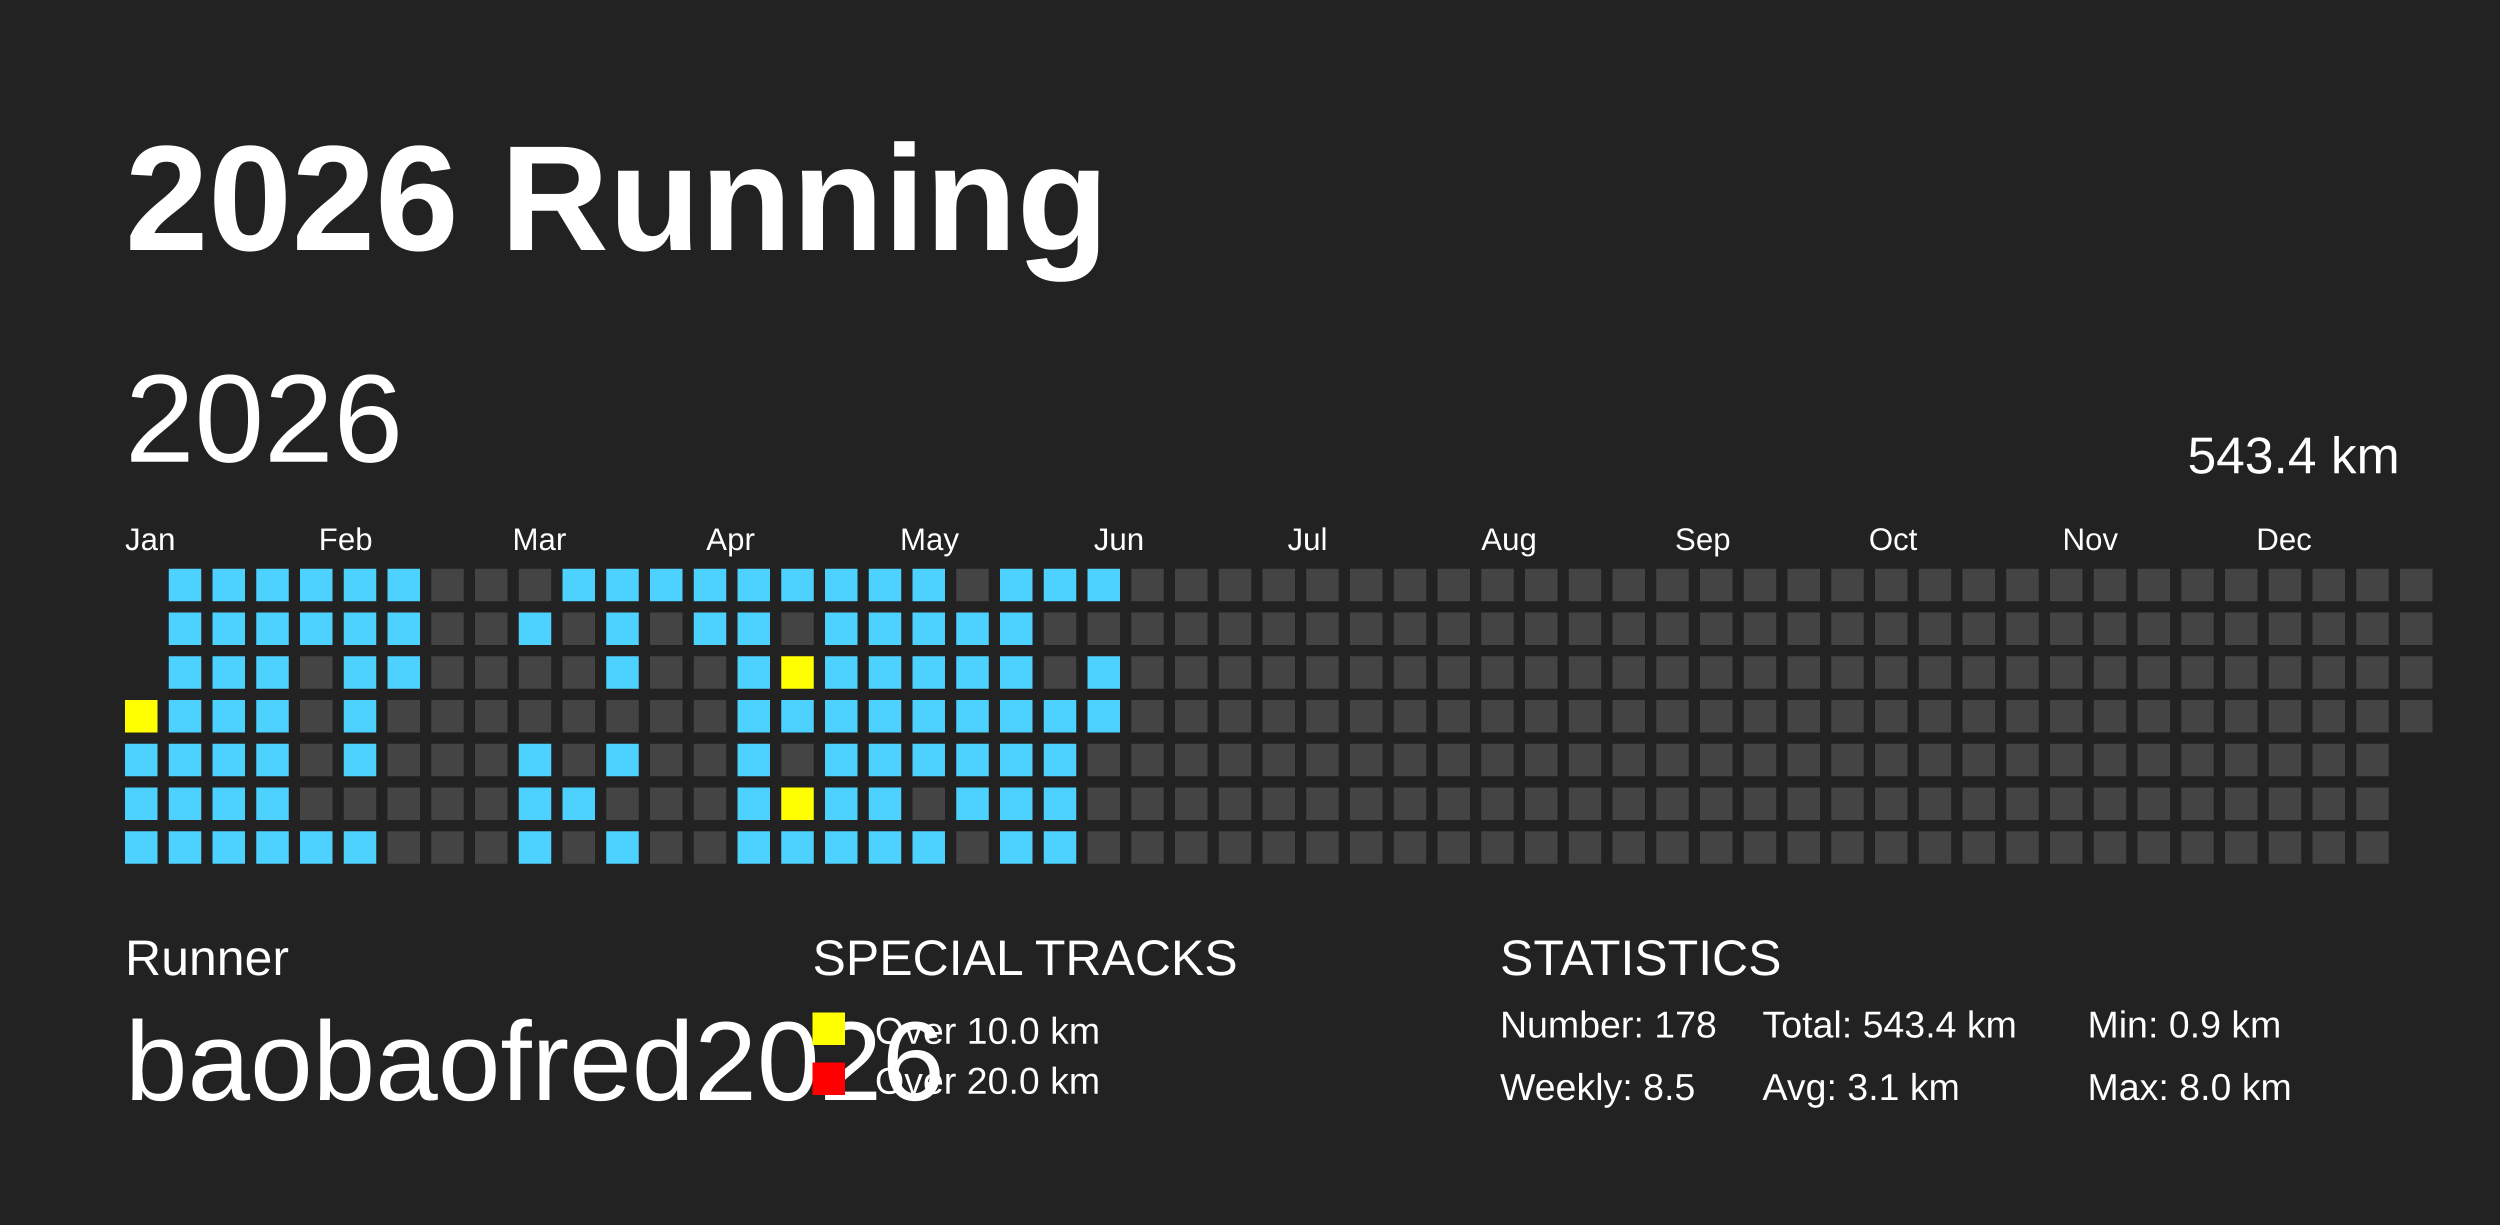
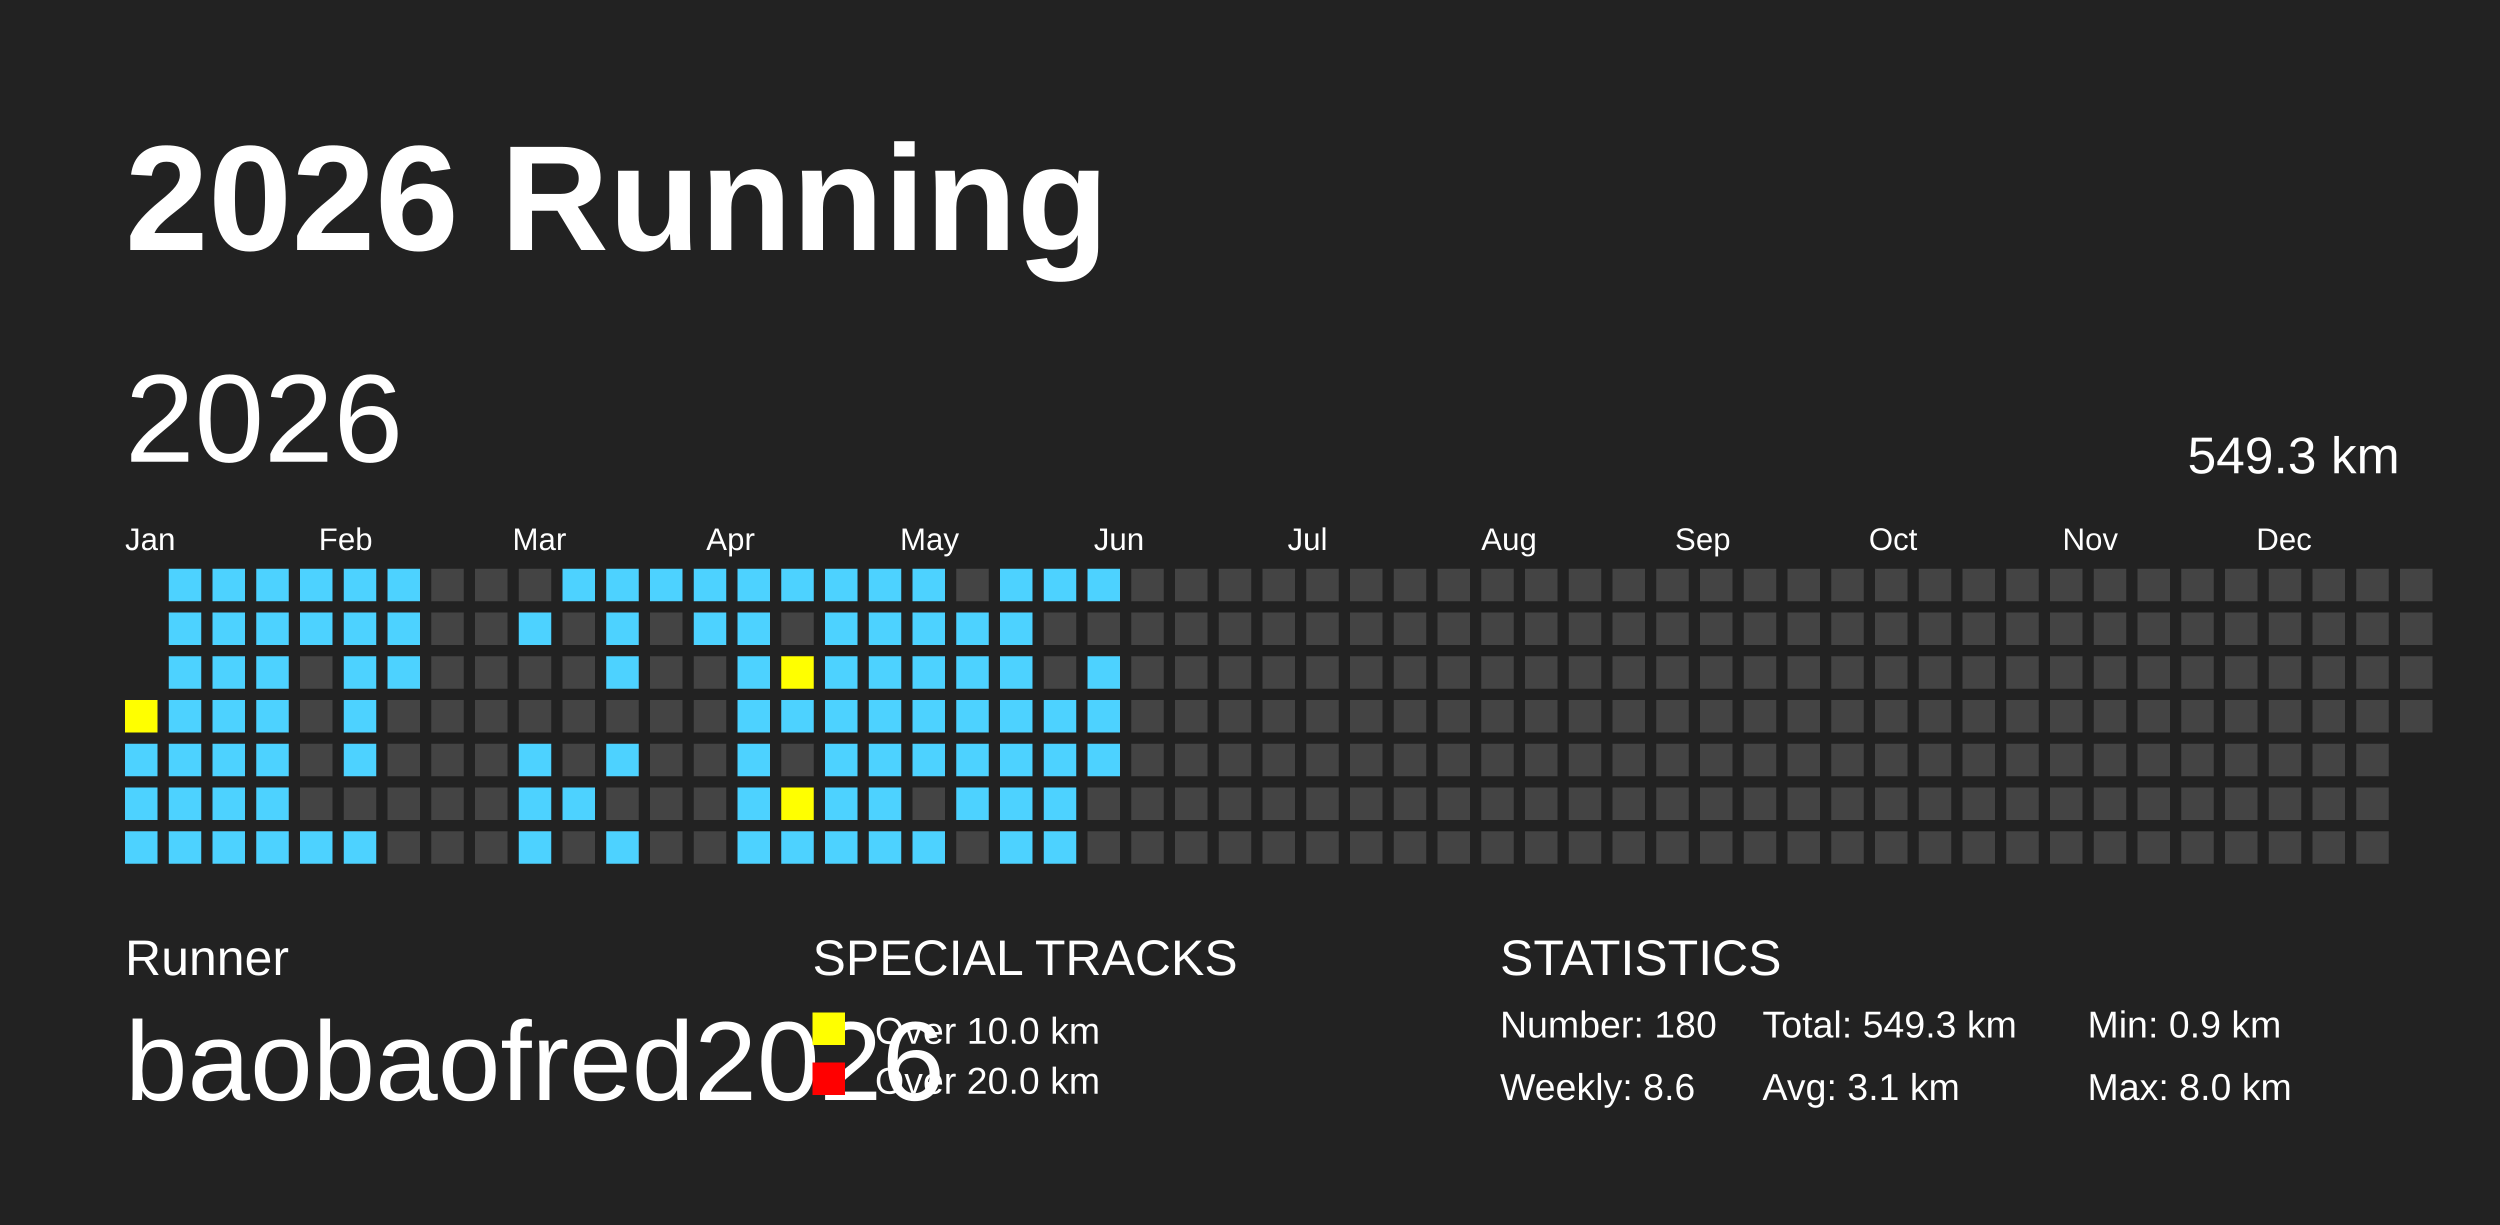
<svg xmlns="http://www.w3.org/2000/svg" baseProfile="full" height="98mm" version="1.1" viewBox="0,0,200,98" width="200mm">
  <defs />
  <rect fill="#222222" height="98" width="200" x="0" y="0" />
  <text fill="#FFFFFF" style="font-size:12px; font-family:Arial; font-weight:bold;" x="10" y="20">2026 Running</text>
  <text fill="#FFFFFF" style="font-size:4px; font-family:Arial" x="10" y="78">Runner</text>
  <text fill="#FFFFFF" style="font-size:9px; font-family:Arial" x="10" y="88">baobaofred2026</text>
  <text fill="#FFFFFF" style="font-size:4px; font-family:Arial" x="65" y="78">SPECIAL TRACKS</text>
  <rect fill="yellow" height="2.6" width="2.6" x="65" y="81" />
  <text fill="#FFFFFF" style="font-size:3px; font-family:Arial" x="70" y="83.5">Over 10.0 km</text>
  <rect fill="red" height="2.6" width="2.6" x="65" y="85" />
  <text fill="#FFFFFF" style="font-size:3px; font-family:Arial" x="70" y="87.5">Over 20.0 km</text>
  <text fill="#FFFFFF" style="font-size:4px; font-family:Arial" x="120" y="78">STATISTICS</text>
-   <text fill="#FFFFFF" style="font-size:3px; font-family:Arial" x="120" y="83">Number: 178</text>
-   <text fill="#FFFFFF" style="font-size:3px; font-family:Arial" x="120" y="88">Weekly: 8.5</text>
-   <text fill="#FFFFFF" style="font-size:3px; font-family:Arial" x="141" y="83">Total: 543.4 km</text>
+   <text fill="#FFFFFF" style="font-size:3px; font-family:Arial" x="120" y="83">Number: 180</text>
+   <text fill="#FFFFFF" style="font-size:3px; font-family:Arial" x="120" y="88">Weekly: 8.6</text>
+   <text fill="#FFFFFF" style="font-size:3px; font-family:Arial" x="141" y="83">Total: 549.3 km</text>
  <text fill="#FFFFFF" style="font-size:3px; font-family:Arial" x="141" y="88">Avg: 3.1 km</text>
  <text fill="#FFFFFF" style="font-size:3px; font-family:Arial" x="167" y="83">Min: 0.9 km</text>
  <text fill="#FFFFFF" style="font-size:3px; font-family:Arial" x="167" y="88">Max: 8.0 km</text>
  <text dominant-baseline="hanging" fill="#FFFFFF" style="font-size:10.0px; font-family:Arial;" x="10" y="30">2026</text>
-   <text dominant-baseline="hanging" fill="#FFFFFF" style="font-size:4.125px; font-family:Arial;" x="175" y="35">543.4 km</text>
+   <text dominant-baseline="hanging" fill="#FFFFFF" style="font-size:4.125px; font-family:Arial;" x="175" y="35">549.3 km</text>
  <text fill="#FFFFFF" style="font-size:2.5px; font-family:Arial" x="10.0" y="44">Jan</text>
  <text fill="#FFFFFF" style="font-size:2.5px; font-family:Arial" x="25.5" y="44">Feb</text>
  <text fill="#FFFFFF" style="font-size:2.5px; font-family:Arial" x="41.0" y="44">Mar</text>
  <text fill="#FFFFFF" style="font-size:2.5px; font-family:Arial" x="56.5" y="44">Apr</text>
  <text fill="#FFFFFF" style="font-size:2.5px; font-family:Arial" x="72.0" y="44">May</text>
  <text fill="#FFFFFF" style="font-size:2.5px; font-family:Arial" x="87.5" y="44">Jun</text>
  <text fill="#FFFFFF" style="font-size:2.5px; font-family:Arial" x="103.0" y="44">Jul</text>
  <text fill="#FFFFFF" style="font-size:2.5px; font-family:Arial" x="118.5" y="44">Aug</text>
  <text fill="#FFFFFF" style="font-size:2.5px; font-family:Arial" x="134.0" y="44">Sep</text>
  <text fill="#FFFFFF" style="font-size:2.5px; font-family:Arial" x="149.5" y="44">Oct</text>
  <text fill="#FFFFFF" style="font-size:2.5px; font-family:Arial" x="165.0" y="44">Nov</text>
  <text fill="#FFFFFF" style="font-size:2.5px; font-family:Arial" x="180.5" y="44">Dec</text>
  <rect fill="yellow" height="2.6" width="2.6" x="10.0" y="56.0" />
  <rect fill="#4DD2FF" height="2.6" width="2.6" x="10.0" y="59.5" />
  <rect fill="#4DD2FF" height="2.6" width="2.6" x="10.0" y="63.0" />
  <rect fill="#4DD2FF" height="2.6" width="2.6" x="10.0" y="66.5" />
  <rect fill="#4DD2FF" height="2.6" width="2.6" x="13.5" y="45.5" />
  <rect fill="#4DD2FF" height="2.6" width="2.6" x="13.5" y="49.0" />
  <rect fill="#4DD2FF" height="2.6" width="2.6" x="13.5" y="52.5" />
  <rect fill="#4DD2FF" height="2.6" width="2.6" x="13.5" y="56.0" />
  <rect fill="#4DD2FF" height="2.6" width="2.6" x="13.5" y="59.5" />
  <rect fill="#4DD2FF" height="2.6" width="2.6" x="13.5" y="63.0" />
  <rect fill="#4DD2FF" height="2.6" width="2.6" x="13.5" y="66.5" />
  <rect fill="#4DD2FF" height="2.6" width="2.6" x="17.0" y="45.5" />
  <rect fill="#4DD2FF" height="2.6" width="2.6" x="17.0" y="49.0" />
  <rect fill="#4DD2FF" height="2.6" width="2.6" x="17.0" y="52.5" />
  <rect fill="#4DD2FF" height="2.6" width="2.6" x="17.0" y="56.0" />
  <rect fill="#4DD2FF" height="2.6" width="2.6" x="17.0" y="59.5" />
  <rect fill="#4DD2FF" height="2.6" width="2.6" x="17.0" y="63.0" />
  <rect fill="#4DD2FF" height="2.6" width="2.6" x="17.0" y="66.5" />
  <rect fill="#4DD2FF" height="2.6" width="2.6" x="20.5" y="45.5" />
  <rect fill="#4DD2FF" height="2.6" width="2.6" x="20.5" y="49.0" />
  <rect fill="#4DD2FF" height="2.6" width="2.6" x="20.5" y="52.5" />
  <rect fill="#4DD2FF" height="2.6" width="2.6" x="20.5" y="56.0" />
  <rect fill="#4DD2FF" height="2.6" width="2.6" x="20.5" y="59.5" />
  <rect fill="#4DD2FF" height="2.6" width="2.6" x="20.5" y="63.0" />
  <rect fill="#4DD2FF" height="2.6" width="2.6" x="20.5" y="66.5" />
  <rect fill="#4DD2FF" height="2.6" width="2.6" x="24.0" y="45.5" />
  <rect fill="#4DD2FF" height="2.6" width="2.6" x="24.0" y="49.0" />
  <rect fill="#444444" height="2.6" width="2.6" x="24.0" y="52.5" />
  <rect fill="#444444" height="2.6" width="2.6" x="24.0" y="56.0" />
  <rect fill="#444444" height="2.6" width="2.6" x="24.0" y="59.5" />
  <rect fill="#444444" height="2.6" width="2.6" x="24.0" y="63.0" />
  <rect fill="#4DD2FF" height="2.6" width="2.6" x="24.0" y="66.5" />
  <rect fill="#4DD2FF" height="2.6" width="2.6" x="27.5" y="45.5" />
  <rect fill="#4DD2FF" height="2.6" width="2.6" x="27.5" y="49.0" />
  <rect fill="#4DD2FF" height="2.6" width="2.6" x="27.5" y="52.5" />
  <rect fill="#4DD2FF" height="2.6" width="2.6" x="27.5" y="56.0" />
  <rect fill="#4DD2FF" height="2.6" width="2.6" x="27.5" y="59.5" />
  <rect fill="#444444" height="2.6" width="2.6" x="27.5" y="63.0" />
  <rect fill="#4DD2FF" height="2.6" width="2.6" x="27.5" y="66.5" />
  <rect fill="#4DD2FF" height="2.6" width="2.6" x="31.0" y="45.5" />
  <rect fill="#4DD2FF" height="2.6" width="2.6" x="31.0" y="49.0" />
  <rect fill="#4DD2FF" height="2.6" width="2.6" x="31.0" y="52.5" />
  <rect fill="#444444" height="2.6" width="2.6" x="31.0" y="56.0" />
  <rect fill="#444444" height="2.6" width="2.6" x="31.0" y="59.5" />
  <rect fill="#444444" height="2.6" width="2.6" x="31.0" y="63.0" />
  <rect fill="#444444" height="2.6" width="2.6" x="31.0" y="66.5" />
  <rect fill="#444444" height="2.6" width="2.6" x="34.5" y="45.5" />
  <rect fill="#444444" height="2.6" width="2.6" x="34.5" y="49.0" />
  <rect fill="#444444" height="2.6" width="2.6" x="34.5" y="52.5" />
  <rect fill="#444444" height="2.6" width="2.6" x="34.5" y="56.0" />
  <rect fill="#444444" height="2.6" width="2.6" x="34.5" y="59.5" />
  <rect fill="#444444" height="2.6" width="2.6" x="34.5" y="63.0" />
  <rect fill="#444444" height="2.6" width="2.6" x="34.5" y="66.5" />
  <rect fill="#444444" height="2.6" width="2.6" x="38.0" y="45.5" />
  <rect fill="#444444" height="2.6" width="2.6" x="38.0" y="49.0" />
  <rect fill="#444444" height="2.6" width="2.6" x="38.0" y="52.5" />
  <rect fill="#444444" height="2.6" width="2.6" x="38.0" y="56.0" />
  <rect fill="#444444" height="2.6" width="2.6" x="38.0" y="59.5" />
  <rect fill="#444444" height="2.6" width="2.6" x="38.0" y="63.0" />
  <rect fill="#444444" height="2.6" width="2.6" x="38.0" y="66.5" />
  <rect fill="#444444" height="2.6" width="2.6" x="41.5" y="45.5" />
  <rect fill="#4DD2FF" height="2.6" width="2.6" x="41.5" y="49.0" />
  <rect fill="#444444" height="2.6" width="2.6" x="41.5" y="52.5" />
  <rect fill="#444444" height="2.6" width="2.6" x="41.5" y="56.0" />
  <rect fill="#4DD2FF" height="2.6" width="2.6" x="41.5" y="59.5" />
  <rect fill="#4DD2FF" height="2.6" width="2.6" x="41.5" y="63.0" />
  <rect fill="#4DD2FF" height="2.6" width="2.6" x="41.5" y="66.5" />
  <rect fill="#4DD2FF" height="2.6" width="2.6" x="45.0" y="45.5" />
  <rect fill="#444444" height="2.6" width="2.6" x="45.0" y="49.0" />
  <rect fill="#444444" height="2.6" width="2.6" x="45.0" y="52.5" />
  <rect fill="#444444" height="2.6" width="2.6" x="45.0" y="56.0" />
  <rect fill="#444444" height="2.6" width="2.6" x="45.0" y="59.5" />
  <rect fill="#4DD2FF" height="2.6" width="2.6" x="45.0" y="63.0" />
  <rect fill="#444444" height="2.6" width="2.6" x="45.0" y="66.5" />
  <rect fill="#4DD2FF" height="2.6" width="2.6" x="48.5" y="45.5" />
  <rect fill="#4DD2FF" height="2.6" width="2.6" x="48.5" y="49.0" />
  <rect fill="#4DD2FF" height="2.6" width="2.6" x="48.5" y="52.5" />
  <rect fill="#444444" height="2.6" width="2.6" x="48.5" y="56.0" />
  <rect fill="#4DD2FF" height="2.6" width="2.6" x="48.5" y="59.5" />
  <rect fill="#444444" height="2.6" width="2.6" x="48.5" y="63.0" />
  <rect fill="#4DD2FF" height="2.6" width="2.6" x="48.5" y="66.5" />
  <rect fill="#4DD2FF" height="2.6" width="2.6" x="52.0" y="45.5" />
  <rect fill="#444444" height="2.6" width="2.6" x="52.0" y="49.0" />
  <rect fill="#444444" height="2.6" width="2.6" x="52.0" y="52.5" />
  <rect fill="#444444" height="2.6" width="2.6" x="52.0" y="56.0" />
  <rect fill="#444444" height="2.6" width="2.6" x="52.0" y="59.5" />
  <rect fill="#444444" height="2.6" width="2.6" x="52.0" y="63.0" />
  <rect fill="#444444" height="2.6" width="2.6" x="52.0" y="66.5" />
  <rect fill="#4DD2FF" height="2.6" width="2.6" x="55.5" y="45.5" />
  <rect fill="#4DD2FF" height="2.6" width="2.6" x="55.5" y="49.0" />
  <rect fill="#444444" height="2.6" width="2.6" x="55.5" y="52.5" />
  <rect fill="#444444" height="2.6" width="2.6" x="55.5" y="56.0" />
  <rect fill="#444444" height="2.6" width="2.6" x="55.5" y="59.5" />
  <rect fill="#444444" height="2.6" width="2.6" x="55.5" y="63.0" />
  <rect fill="#444444" height="2.6" width="2.6" x="55.5" y="66.5" />
  <rect fill="#4DD2FF" height="2.6" width="2.6" x="59.0" y="45.5" />
  <rect fill="#4DD2FF" height="2.6" width="2.6" x="59.0" y="49.0" />
  <rect fill="#4DD2FF" height="2.6" width="2.6" x="59.0" y="52.5" />
  <rect fill="#4DD2FF" height="2.6" width="2.6" x="59.0" y="56.0" />
  <rect fill="#4DD2FF" height="2.6" width="2.6" x="59.0" y="59.5" />
  <rect fill="#4DD2FF" height="2.6" width="2.6" x="59.0" y="63.0" />
  <rect fill="#4DD2FF" height="2.6" width="2.6" x="59.0" y="66.5" />
  <rect fill="#4DD2FF" height="2.6" width="2.6" x="62.5" y="45.5" />
  <rect fill="#444444" height="2.6" width="2.6" x="62.5" y="49.0" />
  <rect fill="yellow" height="2.6" width="2.6" x="62.5" y="52.5" />
  <rect fill="#4DD2FF" height="2.6" width="2.6" x="62.5" y="56.0" />
  <rect fill="#444444" height="2.6" width="2.6" x="62.5" y="59.5" />
  <rect fill="yellow" height="2.6" width="2.6" x="62.5" y="63.0" />
  <rect fill="#4DD2FF" height="2.6" width="2.6" x="62.5" y="66.5" />
  <rect fill="#4DD2FF" height="2.6" width="2.6" x="66.0" y="45.5" />
  <rect fill="#4DD2FF" height="2.6" width="2.6" x="66.0" y="49.0" />
  <rect fill="#4DD2FF" height="2.6" width="2.6" x="66.0" y="52.5" />
  <rect fill="#4DD2FF" height="2.6" width="2.6" x="66.0" y="56.0" />
  <rect fill="#4DD2FF" height="2.6" width="2.6" x="66.0" y="59.5" />
  <rect fill="#4DD2FF" height="2.6" width="2.6" x="66.0" y="63.0" />
  <rect fill="#4DD2FF" height="2.6" width="2.6" x="66.0" y="66.5" />
  <rect fill="#4DD2FF" height="2.6" width="2.6" x="69.5" y="45.5" />
  <rect fill="#4DD2FF" height="2.6" width="2.6" x="69.5" y="49.0" />
  <rect fill="#4DD2FF" height="2.6" width="2.6" x="69.5" y="52.5" />
  <rect fill="#4DD2FF" height="2.6" width="2.6" x="69.5" y="56.0" />
  <rect fill="#4DD2FF" height="2.6" width="2.6" x="69.5" y="59.5" />
  <rect fill="#4DD2FF" height="2.6" width="2.6" x="69.5" y="63.0" />
  <rect fill="#4DD2FF" height="2.6" width="2.6" x="69.5" y="66.5" />
  <rect fill="#4DD2FF" height="2.6" width="2.6" x="73.0" y="45.5" />
  <rect fill="#4DD2FF" height="2.6" width="2.6" x="73.0" y="49.0" />
  <rect fill="#4DD2FF" height="2.6" width="2.6" x="73.0" y="52.5" />
  <rect fill="#4DD2FF" height="2.6" width="2.6" x="73.0" y="56.0" />
  <rect fill="#4DD2FF" height="2.6" width="2.6" x="73.0" y="59.5" />
  <rect fill="#444444" height="2.6" width="2.6" x="73.0" y="63.0" />
  <rect fill="#4DD2FF" height="2.6" width="2.6" x="73.0" y="66.5" />
  <rect fill="#444444" height="2.6" width="2.6" x="76.5" y="45.5" />
  <rect fill="#4DD2FF" height="2.6" width="2.6" x="76.5" y="49.0" />
  <rect fill="#4DD2FF" height="2.6" width="2.6" x="76.5" y="52.5" />
  <rect fill="#4DD2FF" height="2.6" width="2.6" x="76.5" y="56.0" />
  <rect fill="#4DD2FF" height="2.6" width="2.6" x="76.5" y="59.5" />
  <rect fill="#4DD2FF" height="2.6" width="2.6" x="76.5" y="63.0" />
  <rect fill="#444444" height="2.6" width="2.6" x="76.5" y="66.5" />
  <rect fill="#4DD2FF" height="2.6" width="2.6" x="80.0" y="45.5" />
  <rect fill="#4DD2FF" height="2.6" width="2.6" x="80.0" y="49.0" />
  <rect fill="#4DD2FF" height="2.6" width="2.6" x="80.0" y="52.5" />
  <rect fill="#4DD2FF" height="2.6" width="2.6" x="80.0" y="56.0" />
  <rect fill="#4DD2FF" height="2.6" width="2.6" x="80.0" y="59.5" />
  <rect fill="#4DD2FF" height="2.6" width="2.6" x="80.0" y="63.0" />
  <rect fill="#4DD2FF" height="2.6" width="2.6" x="80.0" y="66.5" />
  <rect fill="#4DD2FF" height="2.6" width="2.6" x="83.5" y="45.5" />
  <rect fill="#444444" height="2.6" width="2.6" x="83.5" y="49.0" />
  <rect fill="#444444" height="2.6" width="2.6" x="83.5" y="52.5" />
  <rect fill="#4DD2FF" height="2.6" width="2.6" x="83.5" y="56.0" />
  <rect fill="#4DD2FF" height="2.6" width="2.6" x="83.5" y="59.5" />
  <rect fill="#4DD2FF" height="2.6" width="2.6" x="83.5" y="63.0" />
  <rect fill="#4DD2FF" height="2.6" width="2.6" x="83.5" y="66.5" />
  <rect fill="#4DD2FF" height="2.6" width="2.6" x="87.0" y="45.5" />
  <rect fill="#444444" height="2.6" width="2.6" x="87.0" y="49.0" />
  <rect fill="#4DD2FF" height="2.6" width="2.6" x="87.0" y="52.5" />
  <rect fill="#4DD2FF" height="2.6" width="2.6" x="87.0" y="56.0" />
-   <rect fill="#444444" height="2.6" width="2.6" x="87.0" y="59.5" />
+   <rect fill="#4DD2FF" height="2.6" width="2.6" x="87.0" y="59.5" />
  <rect fill="#444444" height="2.6" width="2.6" x="87.0" y="63.0" />
  <rect fill="#444444" height="2.6" width="2.6" x="87.0" y="66.5" />
  <rect fill="#444444" height="2.6" width="2.6" x="90.5" y="45.5" />
  <rect fill="#444444" height="2.6" width="2.6" x="90.5" y="49.0" />
  <rect fill="#444444" height="2.6" width="2.6" x="90.5" y="52.5" />
  <rect fill="#444444" height="2.6" width="2.6" x="90.5" y="56.0" />
  <rect fill="#444444" height="2.6" width="2.6" x="90.5" y="59.5" />
  <rect fill="#444444" height="2.6" width="2.6" x="90.5" y="63.0" />
  <rect fill="#444444" height="2.6" width="2.6" x="90.5" y="66.5" />
  <rect fill="#444444" height="2.6" width="2.6" x="94.0" y="45.5" />
  <rect fill="#444444" height="2.6" width="2.6" x="94.0" y="49.0" />
  <rect fill="#444444" height="2.6" width="2.6" x="94.0" y="52.5" />
  <rect fill="#444444" height="2.6" width="2.6" x="94.0" y="56.0" />
  <rect fill="#444444" height="2.6" width="2.6" x="94.0" y="59.5" />
  <rect fill="#444444" height="2.6" width="2.6" x="94.0" y="63.0" />
  <rect fill="#444444" height="2.6" width="2.6" x="94.0" y="66.5" />
  <rect fill="#444444" height="2.6" width="2.6" x="97.5" y="45.5" />
  <rect fill="#444444" height="2.6" width="2.6" x="97.5" y="49.0" />
  <rect fill="#444444" height="2.6" width="2.6" x="97.5" y="52.5" />
  <rect fill="#444444" height="2.6" width="2.6" x="97.5" y="56.0" />
  <rect fill="#444444" height="2.6" width="2.6" x="97.5" y="59.5" />
  <rect fill="#444444" height="2.6" width="2.6" x="97.5" y="63.0" />
  <rect fill="#444444" height="2.6" width="2.6" x="97.5" y="66.5" />
  <rect fill="#444444" height="2.6" width="2.6" x="101.0" y="45.5" />
  <rect fill="#444444" height="2.6" width="2.6" x="101.0" y="49.0" />
  <rect fill="#444444" height="2.6" width="2.6" x="101.0" y="52.5" />
  <rect fill="#444444" height="2.6" width="2.6" x="101.0" y="56.0" />
  <rect fill="#444444" height="2.6" width="2.6" x="101.0" y="59.5" />
  <rect fill="#444444" height="2.6" width="2.6" x="101.0" y="63.0" />
  <rect fill="#444444" height="2.6" width="2.6" x="101.0" y="66.5" />
  <rect fill="#444444" height="2.6" width="2.6" x="104.5" y="45.5" />
  <rect fill="#444444" height="2.6" width="2.6" x="104.5" y="49.0" />
  <rect fill="#444444" height="2.6" width="2.6" x="104.5" y="52.5" />
  <rect fill="#444444" height="2.6" width="2.6" x="104.5" y="56.0" />
  <rect fill="#444444" height="2.6" width="2.6" x="104.5" y="59.5" />
  <rect fill="#444444" height="2.6" width="2.6" x="104.5" y="63.0" />
  <rect fill="#444444" height="2.6" width="2.6" x="104.5" y="66.5" />
  <rect fill="#444444" height="2.6" width="2.6" x="108.0" y="45.5" />
  <rect fill="#444444" height="2.6" width="2.6" x="108.0" y="49.0" />
  <rect fill="#444444" height="2.6" width="2.6" x="108.0" y="52.5" />
  <rect fill="#444444" height="2.6" width="2.6" x="108.0" y="56.0" />
  <rect fill="#444444" height="2.6" width="2.6" x="108.0" y="59.5" />
  <rect fill="#444444" height="2.6" width="2.6" x="108.0" y="63.0" />
  <rect fill="#444444" height="2.6" width="2.6" x="108.0" y="66.5" />
  <rect fill="#444444" height="2.6" width="2.6" x="111.5" y="45.5" />
  <rect fill="#444444" height="2.6" width="2.6" x="111.5" y="49.0" />
  <rect fill="#444444" height="2.6" width="2.6" x="111.5" y="52.5" />
  <rect fill="#444444" height="2.6" width="2.6" x="111.5" y="56.0" />
  <rect fill="#444444" height="2.6" width="2.6" x="111.5" y="59.5" />
  <rect fill="#444444" height="2.6" width="2.6" x="111.5" y="63.0" />
  <rect fill="#444444" height="2.6" width="2.6" x="111.5" y="66.5" />
  <rect fill="#444444" height="2.6" width="2.6" x="115.0" y="45.5" />
  <rect fill="#444444" height="2.6" width="2.6" x="115.0" y="49.0" />
  <rect fill="#444444" height="2.6" width="2.6" x="115.0" y="52.5" />
  <rect fill="#444444" height="2.6" width="2.6" x="115.0" y="56.0" />
  <rect fill="#444444" height="2.6" width="2.6" x="115.0" y="59.5" />
  <rect fill="#444444" height="2.6" width="2.6" x="115.0" y="63.0" />
  <rect fill="#444444" height="2.6" width="2.6" x="115.0" y="66.5" />
  <rect fill="#444444" height="2.6" width="2.6" x="118.5" y="45.5" />
  <rect fill="#444444" height="2.6" width="2.6" x="118.5" y="49.0" />
  <rect fill="#444444" height="2.6" width="2.6" x="118.5" y="52.5" />
  <rect fill="#444444" height="2.6" width="2.6" x="118.5" y="56.0" />
  <rect fill="#444444" height="2.6" width="2.6" x="118.5" y="59.5" />
  <rect fill="#444444" height="2.6" width="2.6" x="118.5" y="63.0" />
  <rect fill="#444444" height="2.6" width="2.6" x="118.5" y="66.5" />
  <rect fill="#444444" height="2.6" width="2.6" x="122.0" y="45.5" />
  <rect fill="#444444" height="2.6" width="2.6" x="122.0" y="49.0" />
  <rect fill="#444444" height="2.6" width="2.6" x="122.0" y="52.5" />
  <rect fill="#444444" height="2.6" width="2.6" x="122.0" y="56.0" />
  <rect fill="#444444" height="2.6" width="2.6" x="122.0" y="59.5" />
  <rect fill="#444444" height="2.6" width="2.6" x="122.0" y="63.0" />
  <rect fill="#444444" height="2.6" width="2.6" x="122.0" y="66.5" />
  <rect fill="#444444" height="2.6" width="2.6" x="125.5" y="45.5" />
  <rect fill="#444444" height="2.6" width="2.6" x="125.5" y="49.0" />
  <rect fill="#444444" height="2.6" width="2.6" x="125.5" y="52.5" />
  <rect fill="#444444" height="2.6" width="2.6" x="125.5" y="56.0" />
  <rect fill="#444444" height="2.6" width="2.6" x="125.5" y="59.5" />
  <rect fill="#444444" height="2.6" width="2.6" x="125.5" y="63.0" />
  <rect fill="#444444" height="2.6" width="2.6" x="125.5" y="66.5" />
  <rect fill="#444444" height="2.6" width="2.6" x="129.0" y="45.5" />
  <rect fill="#444444" height="2.6" width="2.6" x="129.0" y="49.0" />
  <rect fill="#444444" height="2.6" width="2.6" x="129.0" y="52.5" />
  <rect fill="#444444" height="2.6" width="2.6" x="129.0" y="56.0" />
  <rect fill="#444444" height="2.6" width="2.6" x="129.0" y="59.5" />
  <rect fill="#444444" height="2.6" width="2.6" x="129.0" y="63.0" />
  <rect fill="#444444" height="2.6" width="2.6" x="129.0" y="66.5" />
  <rect fill="#444444" height="2.6" width="2.6" x="132.5" y="45.5" />
  <rect fill="#444444" height="2.6" width="2.6" x="132.5" y="49.0" />
  <rect fill="#444444" height="2.6" width="2.6" x="132.5" y="52.5" />
  <rect fill="#444444" height="2.6" width="2.6" x="132.5" y="56.0" />
  <rect fill="#444444" height="2.6" width="2.6" x="132.5" y="59.5" />
  <rect fill="#444444" height="2.6" width="2.6" x="132.5" y="63.0" />
  <rect fill="#444444" height="2.6" width="2.6" x="132.5" y="66.5" />
  <rect fill="#444444" height="2.6" width="2.6" x="136.0" y="45.5" />
  <rect fill="#444444" height="2.6" width="2.6" x="136.0" y="49.0" />
  <rect fill="#444444" height="2.6" width="2.6" x="136.0" y="52.5" />
  <rect fill="#444444" height="2.6" width="2.6" x="136.0" y="56.0" />
  <rect fill="#444444" height="2.6" width="2.6" x="136.0" y="59.5" />
  <rect fill="#444444" height="2.6" width="2.6" x="136.0" y="63.0" />
  <rect fill="#444444" height="2.6" width="2.6" x="136.0" y="66.5" />
  <rect fill="#444444" height="2.6" width="2.6" x="139.5" y="45.5" />
  <rect fill="#444444" height="2.6" width="2.6" x="139.5" y="49.0" />
  <rect fill="#444444" height="2.6" width="2.6" x="139.5" y="52.5" />
  <rect fill="#444444" height="2.6" width="2.6" x="139.5" y="56.0" />
  <rect fill="#444444" height="2.6" width="2.6" x="139.5" y="59.5" />
  <rect fill="#444444" height="2.6" width="2.6" x="139.5" y="63.0" />
  <rect fill="#444444" height="2.6" width="2.6" x="139.5" y="66.5" />
  <rect fill="#444444" height="2.6" width="2.6" x="143.0" y="45.5" />
  <rect fill="#444444" height="2.6" width="2.6" x="143.0" y="49.0" />
  <rect fill="#444444" height="2.6" width="2.6" x="143.0" y="52.5" />
  <rect fill="#444444" height="2.6" width="2.6" x="143.0" y="56.0" />
  <rect fill="#444444" height="2.6" width="2.6" x="143.0" y="59.5" />
  <rect fill="#444444" height="2.6" width="2.6" x="143.0" y="63.0" />
  <rect fill="#444444" height="2.6" width="2.6" x="143.0" y="66.5" />
  <rect fill="#444444" height="2.6" width="2.6" x="146.5" y="45.5" />
  <rect fill="#444444" height="2.6" width="2.6" x="146.5" y="49.0" />
  <rect fill="#444444" height="2.6" width="2.6" x="146.5" y="52.5" />
  <rect fill="#444444" height="2.6" width="2.6" x="146.5" y="56.0" />
  <rect fill="#444444" height="2.6" width="2.6" x="146.5" y="59.5" />
  <rect fill="#444444" height="2.6" width="2.6" x="146.5" y="63.0" />
  <rect fill="#444444" height="2.6" width="2.6" x="146.5" y="66.5" />
  <rect fill="#444444" height="2.6" width="2.6" x="150.0" y="45.5" />
  <rect fill="#444444" height="2.6" width="2.6" x="150.0" y="49.0" />
  <rect fill="#444444" height="2.6" width="2.6" x="150.0" y="52.5" />
  <rect fill="#444444" height="2.6" width="2.6" x="150.0" y="56.0" />
  <rect fill="#444444" height="2.6" width="2.6" x="150.0" y="59.5" />
  <rect fill="#444444" height="2.6" width="2.6" x="150.0" y="63.0" />
  <rect fill="#444444" height="2.6" width="2.6" x="150.0" y="66.5" />
  <rect fill="#444444" height="2.6" width="2.6" x="153.5" y="45.5" />
  <rect fill="#444444" height="2.6" width="2.6" x="153.5" y="49.0" />
  <rect fill="#444444" height="2.6" width="2.6" x="153.5" y="52.5" />
  <rect fill="#444444" height="2.6" width="2.6" x="153.5" y="56.0" />
  <rect fill="#444444" height="2.6" width="2.6" x="153.5" y="59.5" />
  <rect fill="#444444" height="2.6" width="2.6" x="153.5" y="63.0" />
  <rect fill="#444444" height="2.6" width="2.6" x="153.5" y="66.5" />
  <rect fill="#444444" height="2.6" width="2.6" x="157.0" y="45.5" />
  <rect fill="#444444" height="2.6" width="2.6" x="157.0" y="49.0" />
  <rect fill="#444444" height="2.6" width="2.6" x="157.0" y="52.5" />
  <rect fill="#444444" height="2.6" width="2.6" x="157.0" y="56.0" />
  <rect fill="#444444" height="2.6" width="2.6" x="157.0" y="59.5" />
  <rect fill="#444444" height="2.6" width="2.6" x="157.0" y="63.0" />
  <rect fill="#444444" height="2.6" width="2.6" x="157.0" y="66.5" />
  <rect fill="#444444" height="2.6" width="2.6" x="160.5" y="45.5" />
  <rect fill="#444444" height="2.6" width="2.6" x="160.5" y="49.0" />
  <rect fill="#444444" height="2.6" width="2.6" x="160.5" y="52.5" />
  <rect fill="#444444" height="2.6" width="2.6" x="160.5" y="56.0" />
  <rect fill="#444444" height="2.6" width="2.6" x="160.5" y="59.5" />
  <rect fill="#444444" height="2.6" width="2.6" x="160.5" y="63.0" />
  <rect fill="#444444" height="2.6" width="2.6" x="160.5" y="66.5" />
  <rect fill="#444444" height="2.6" width="2.6" x="164.0" y="45.5" />
  <rect fill="#444444" height="2.6" width="2.6" x="164.0" y="49.0" />
  <rect fill="#444444" height="2.6" width="2.6" x="164.0" y="52.5" />
  <rect fill="#444444" height="2.6" width="2.6" x="164.0" y="56.0" />
  <rect fill="#444444" height="2.6" width="2.6" x="164.0" y="59.5" />
  <rect fill="#444444" height="2.6" width="2.6" x="164.0" y="63.0" />
  <rect fill="#444444" height="2.6" width="2.6" x="164.0" y="66.5" />
  <rect fill="#444444" height="2.6" width="2.6" x="167.5" y="45.5" />
  <rect fill="#444444" height="2.6" width="2.6" x="167.5" y="49.0" />
  <rect fill="#444444" height="2.6" width="2.6" x="167.5" y="52.5" />
  <rect fill="#444444" height="2.6" width="2.6" x="167.5" y="56.0" />
  <rect fill="#444444" height="2.6" width="2.6" x="167.5" y="59.5" />
  <rect fill="#444444" height="2.6" width="2.6" x="167.5" y="63.0" />
  <rect fill="#444444" height="2.6" width="2.6" x="167.5" y="66.5" />
  <rect fill="#444444" height="2.6" width="2.6" x="171.0" y="45.5" />
  <rect fill="#444444" height="2.6" width="2.6" x="171.0" y="49.0" />
  <rect fill="#444444" height="2.6" width="2.6" x="171.0" y="52.5" />
  <rect fill="#444444" height="2.6" width="2.6" x="171.0" y="56.0" />
  <rect fill="#444444" height="2.6" width="2.6" x="171.0" y="59.5" />
  <rect fill="#444444" height="2.6" width="2.6" x="171.0" y="63.0" />
  <rect fill="#444444" height="2.6" width="2.6" x="171.0" y="66.5" />
  <rect fill="#444444" height="2.6" width="2.6" x="174.5" y="45.5" />
  <rect fill="#444444" height="2.6" width="2.6" x="174.5" y="49.0" />
  <rect fill="#444444" height="2.6" width="2.6" x="174.5" y="52.5" />
  <rect fill="#444444" height="2.6" width="2.6" x="174.5" y="56.0" />
  <rect fill="#444444" height="2.6" width="2.6" x="174.5" y="59.5" />
  <rect fill="#444444" height="2.6" width="2.6" x="174.5" y="63.0" />
  <rect fill="#444444" height="2.6" width="2.6" x="174.5" y="66.5" />
  <rect fill="#444444" height="2.6" width="2.6" x="178.0" y="45.5" />
  <rect fill="#444444" height="2.6" width="2.6" x="178.0" y="49.0" />
  <rect fill="#444444" height="2.6" width="2.6" x="178.0" y="52.5" />
  <rect fill="#444444" height="2.6" width="2.6" x="178.0" y="56.0" />
  <rect fill="#444444" height="2.6" width="2.6" x="178.0" y="59.5" />
  <rect fill="#444444" height="2.6" width="2.6" x="178.0" y="63.0" />
  <rect fill="#444444" height="2.6" width="2.6" x="178.0" y="66.5" />
  <rect fill="#444444" height="2.6" width="2.6" x="181.5" y="45.5" />
  <rect fill="#444444" height="2.6" width="2.6" x="181.5" y="49.0" />
  <rect fill="#444444" height="2.6" width="2.6" x="181.5" y="52.5" />
  <rect fill="#444444" height="2.6" width="2.6" x="181.5" y="56.0" />
  <rect fill="#444444" height="2.6" width="2.6" x="181.5" y="59.5" />
  <rect fill="#444444" height="2.6" width="2.6" x="181.5" y="63.0" />
  <rect fill="#444444" height="2.6" width="2.6" x="181.5" y="66.5" />
  <rect fill="#444444" height="2.6" width="2.6" x="185.0" y="45.5" />
  <rect fill="#444444" height="2.6" width="2.6" x="185.0" y="49.0" />
  <rect fill="#444444" height="2.6" width="2.6" x="185.0" y="52.5" />
  <rect fill="#444444" height="2.6" width="2.6" x="185.0" y="56.0" />
  <rect fill="#444444" height="2.6" width="2.6" x="185.0" y="59.5" />
  <rect fill="#444444" height="2.6" width="2.6" x="185.0" y="63.0" />
  <rect fill="#444444" height="2.6" width="2.6" x="185.0" y="66.5" />
  <rect fill="#444444" height="2.6" width="2.6" x="188.5" y="45.5" />
  <rect fill="#444444" height="2.6" width="2.6" x="188.5" y="49.0" />
  <rect fill="#444444" height="2.6" width="2.6" x="188.5" y="52.5" />
  <rect fill="#444444" height="2.6" width="2.6" x="188.5" y="56.0" />
  <rect fill="#444444" height="2.6" width="2.6" x="188.5" y="59.5" />
  <rect fill="#444444" height="2.6" width="2.6" x="188.5" y="63.0" />
  <rect fill="#444444" height="2.6" width="2.6" x="188.5" y="66.5" />
  <rect fill="#444444" height="2.6" width="2.6" x="192.0" y="45.5" />
  <rect fill="#444444" height="2.6" width="2.6" x="192.0" y="49.0" />
  <rect fill="#444444" height="2.6" width="2.6" x="192.0" y="52.5" />
  <rect fill="#444444" height="2.6" width="2.6" x="192.0" y="56.0" />
</svg>
